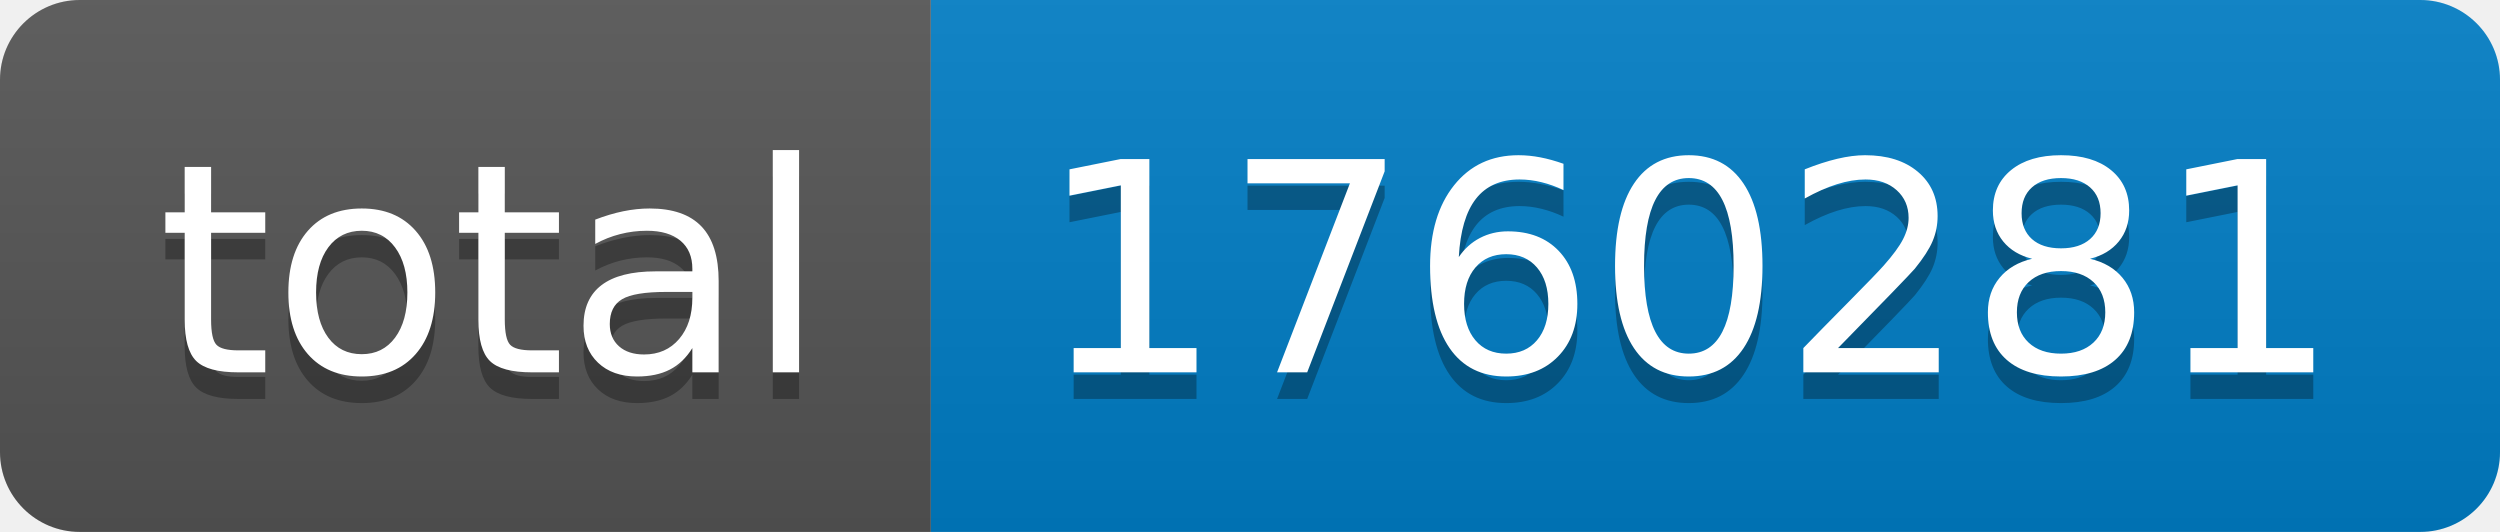
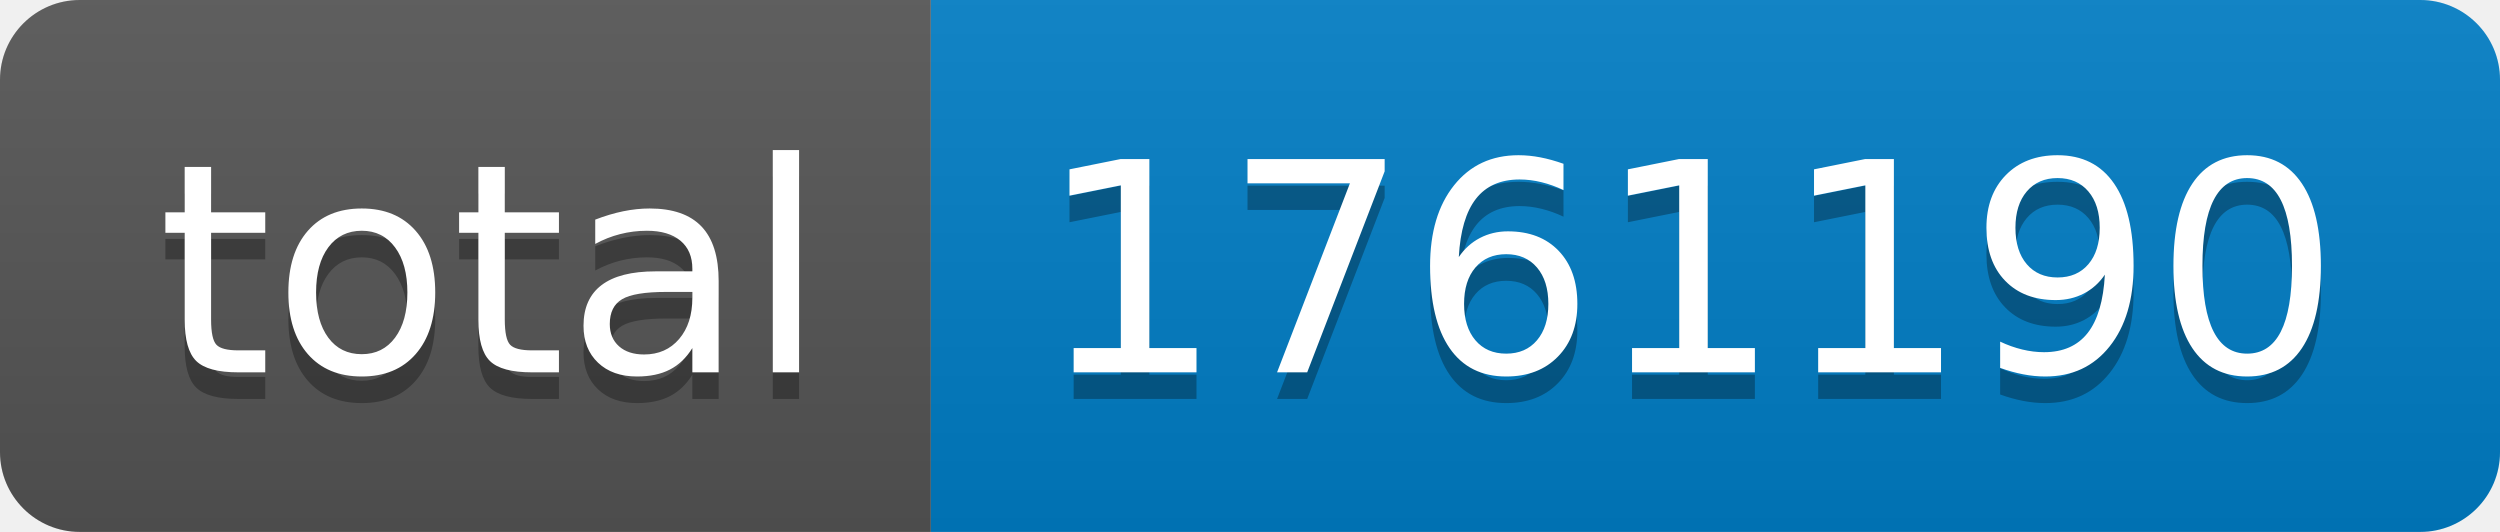
- <svg xmlns="http://www.w3.org/2000/svg" width="94" height="20" role="img" aria-label="total: 1760281">
+ <svg xmlns="http://www.w3.org/2000/svg" width="94" height="20" role="img" aria-label="total: 1761190">
  <linearGradient id="s" x2="0" y2="100%">
    <stop offset="0" stop-color="#bbb" stop-opacity=".1" />
    <stop offset="1" stop-opacity=".1" />
  </linearGradient>
  <clipPath id="r">
    <rect width="94" height="20" rx="3" fill="#fff" />
  </clipPath>
  <g clip-path="url(#r)">
    <rect width="35" height="20" fill="#555" />
    <rect x="35" width="59" height="20" fill="#007ec6" />
    <rect width="94" height="20" fill="url(#s)" />
  </g>
  <g fill="#fff" text-anchor="middle" font-family="Verdana,Geneva,DejaVu Sans,sans-serif" text-rendering="geometricPrecision" font-size="110">
    <text aria-hidden="true" x="185" y="150" fill="#010101" fill-opacity=".3" transform="scale(.1)" textLength="250">total</text>
    <text x="185" y="140" transform="scale(.1)" fill="#fff" textLength="250">total</text>
-     <text aria-hidden="true" x="635" y="150" fill="#010101" fill-opacity=".3" transform="scale(.1)" textLength="490">1760281</text>
-     <text x="635" y="140" transform="scale(.1)" fill="#fff" textLength="490">1760281</text>
+     <text aria-hidden="true" x="635" y="150" fill="#010101" fill-opacity=".3" transform="scale(.1)" textLength="490">1761190</text>
+     <text x="635" y="140" transform="scale(.1)" fill="#fff" textLength="490">1761190</text>
  </g>
</svg>
